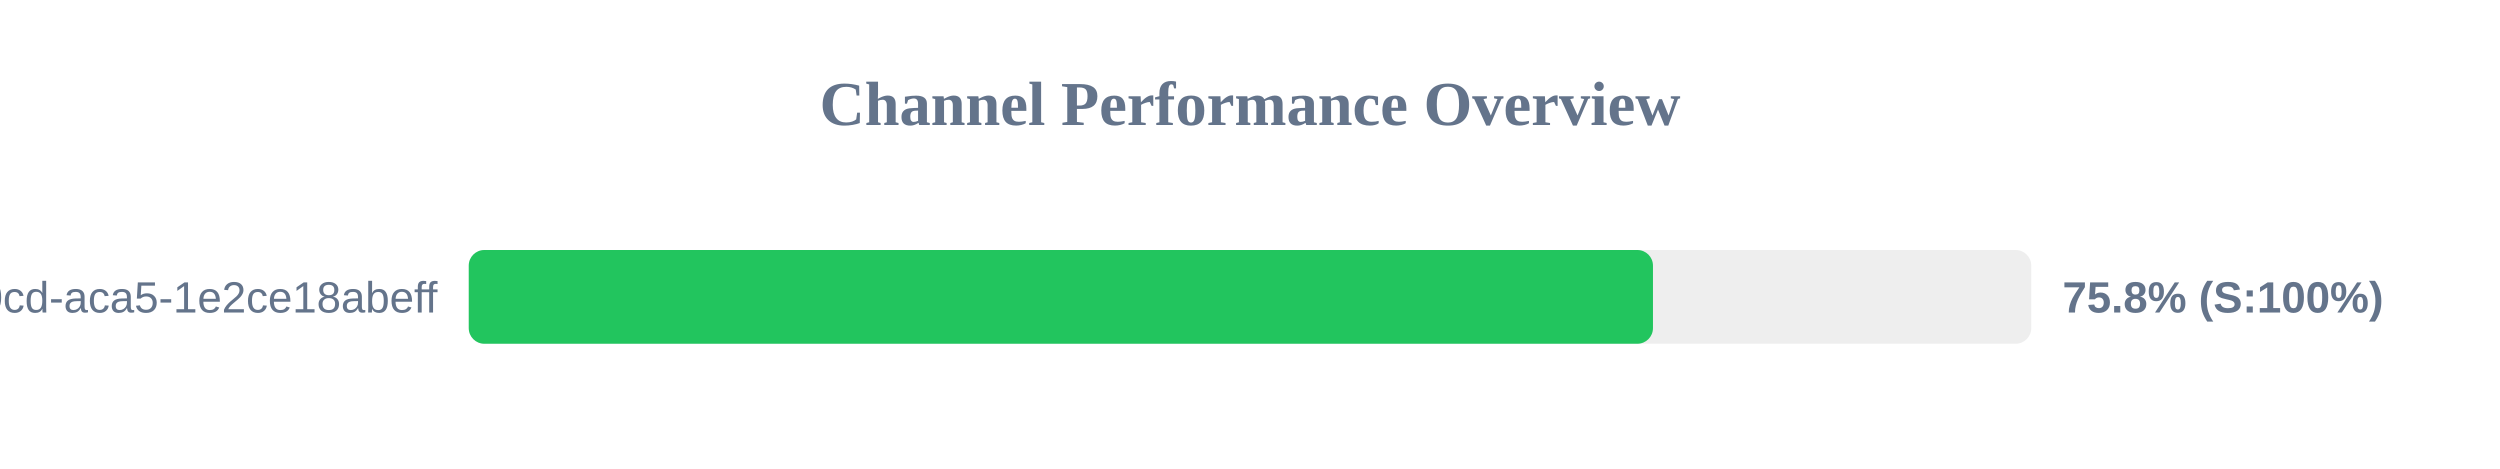
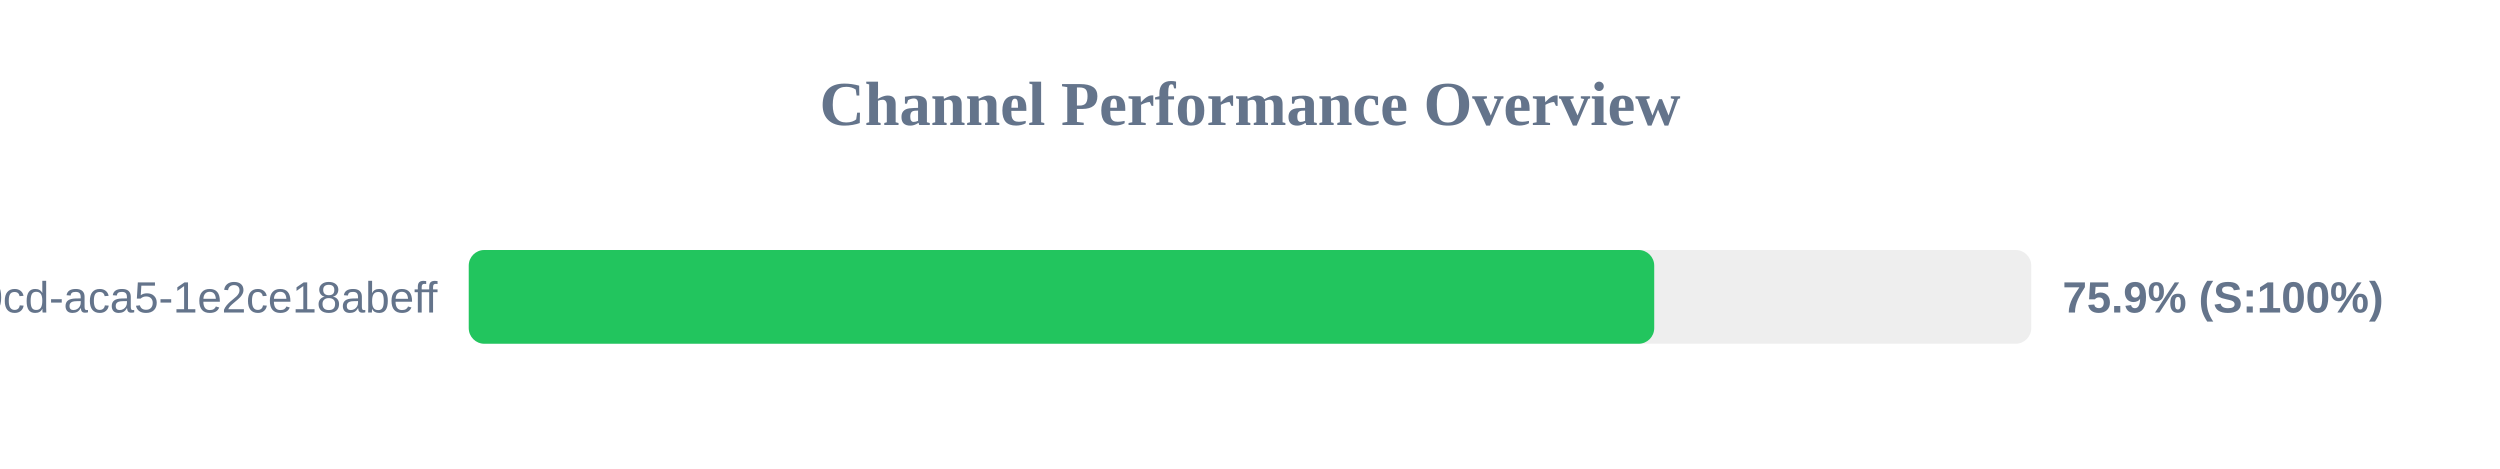
<svg xmlns="http://www.w3.org/2000/svg" width="800" height="150" version="1.1">
  <style>
        .row { font: 14px Arial; fill: #64748b; }
        .score { font: bold 14px Arial; fill: #64748b; }
    </style>
  <text x="400" y="40" text-anchor="middle" font-size="20px" font-weight="bold" fill="#64748b">Channel Performance Overview</text>
  <rect x="150" y="80" width="500" height="30" fill="#eee" rx="5" />
-   <rect x="150" y="80" width="378.95" height="30" fill="#22c55e" rx="5" />
+   <rect x="150" y="80" width="379.35" height="30" fill="#22c55e" rx="5" />
  <text x="140" y="100" text-anchor="end" class="row">?uuid=ebbeef45-0fd8-40cd-aca5-1e2ce18abeff</text>
-   <text x="660" y="100" text-anchor="start" class="score">75.8% (S:100%)</text>
+   <text x="660" y="100" text-anchor="start" class="score">75.9% (S:100%)</text>
</svg>
